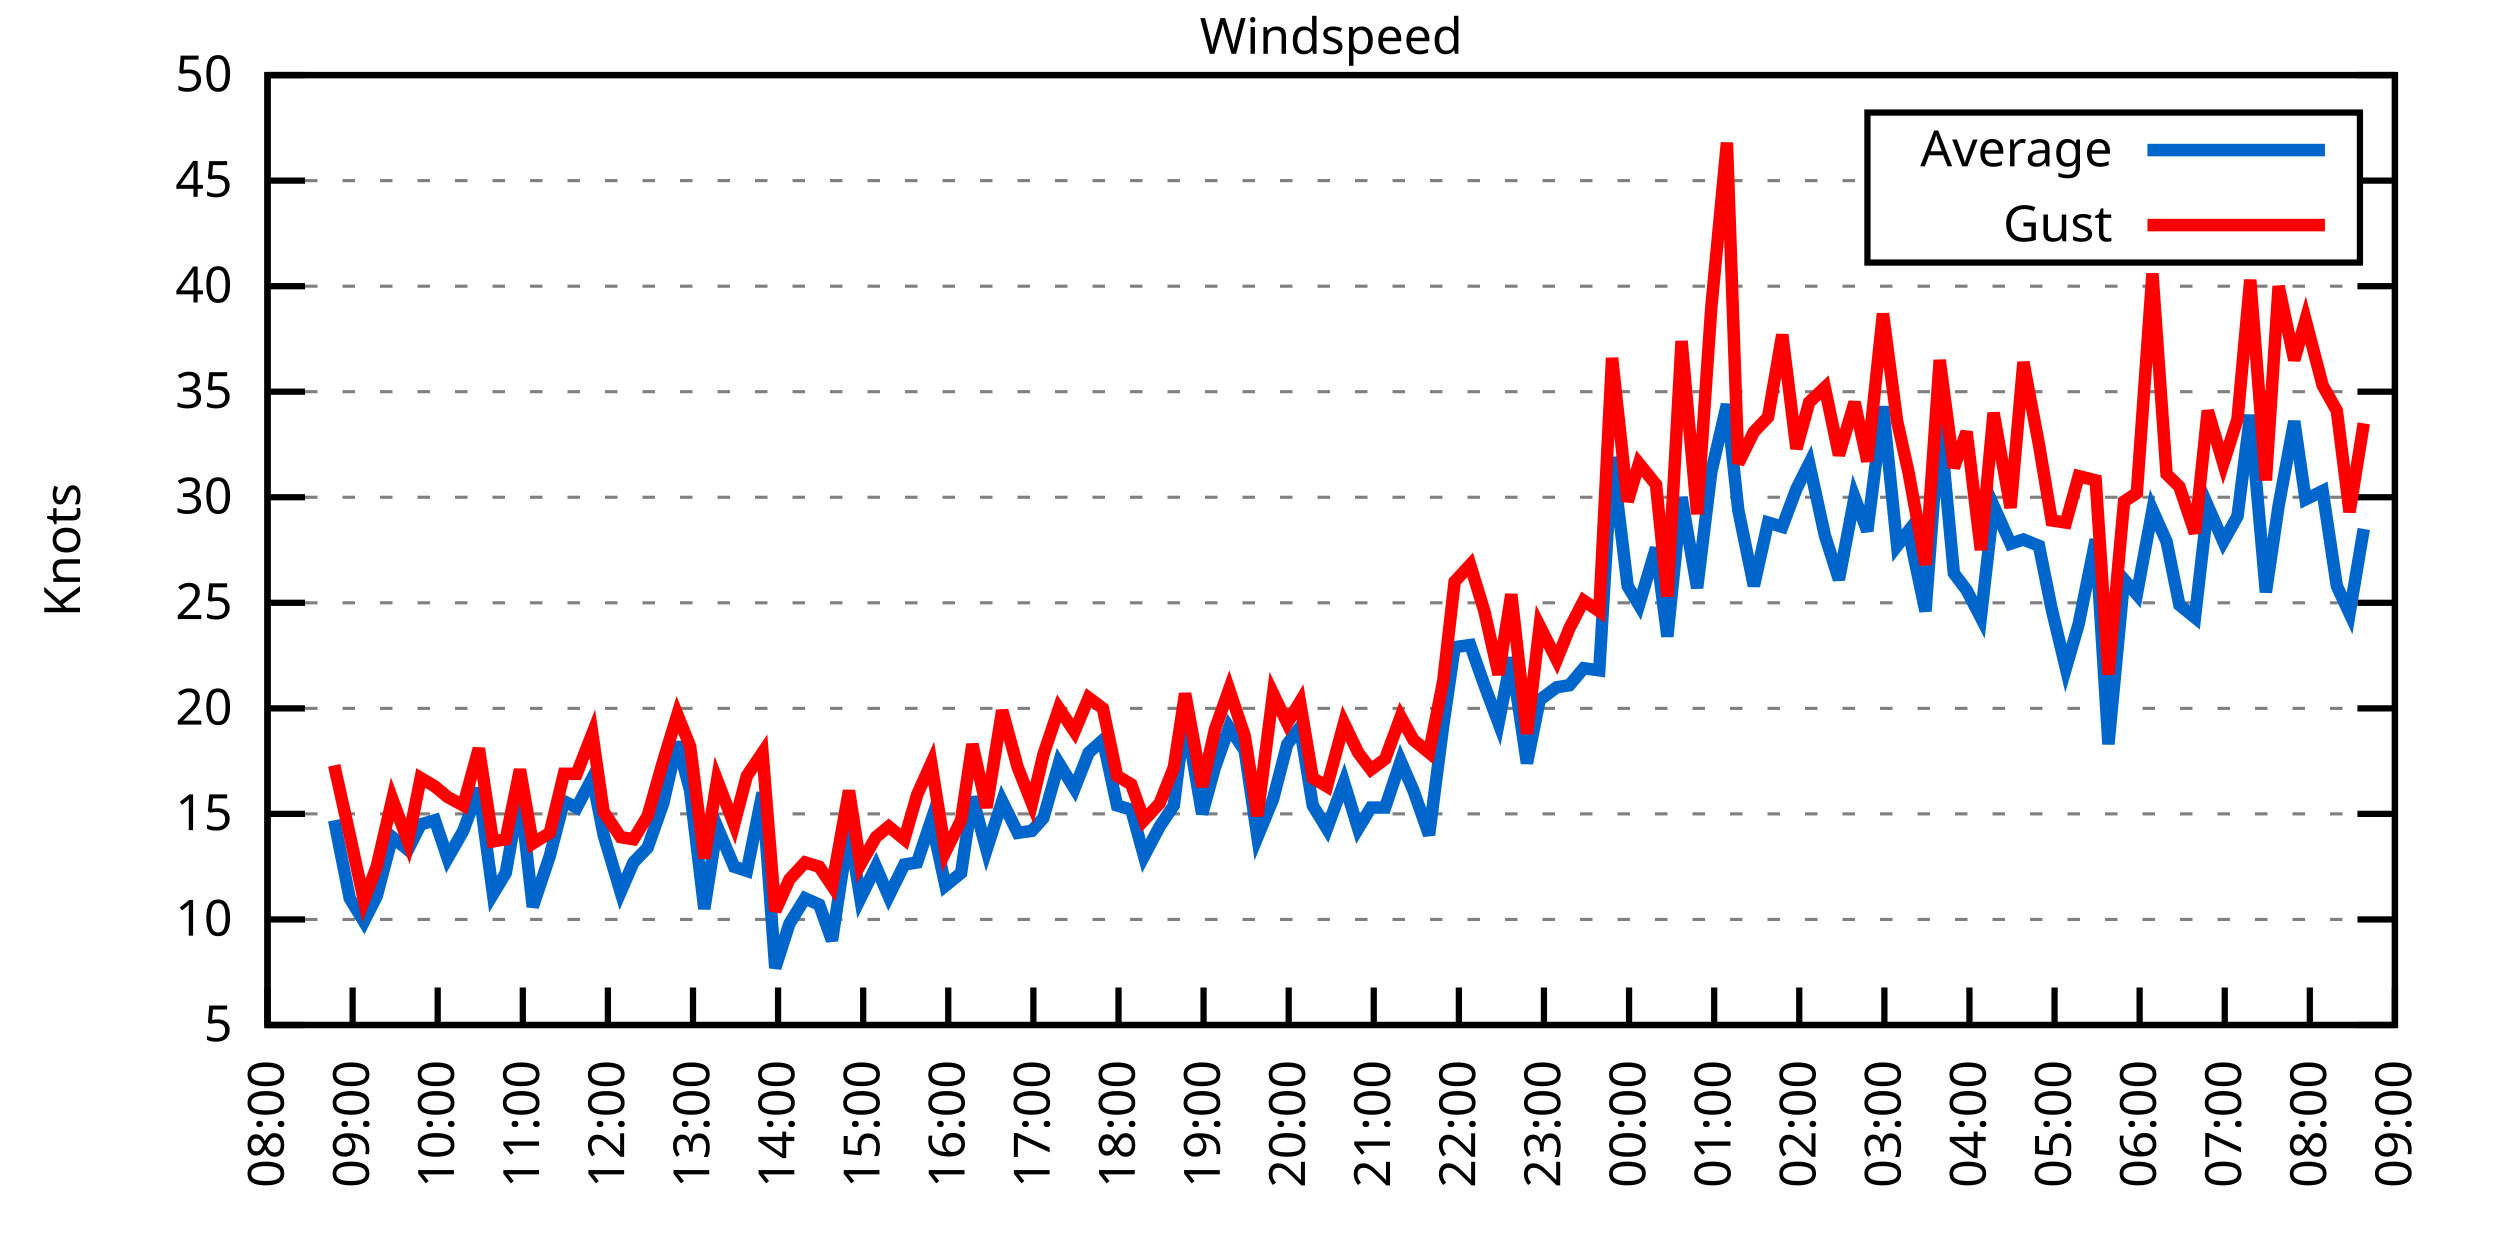
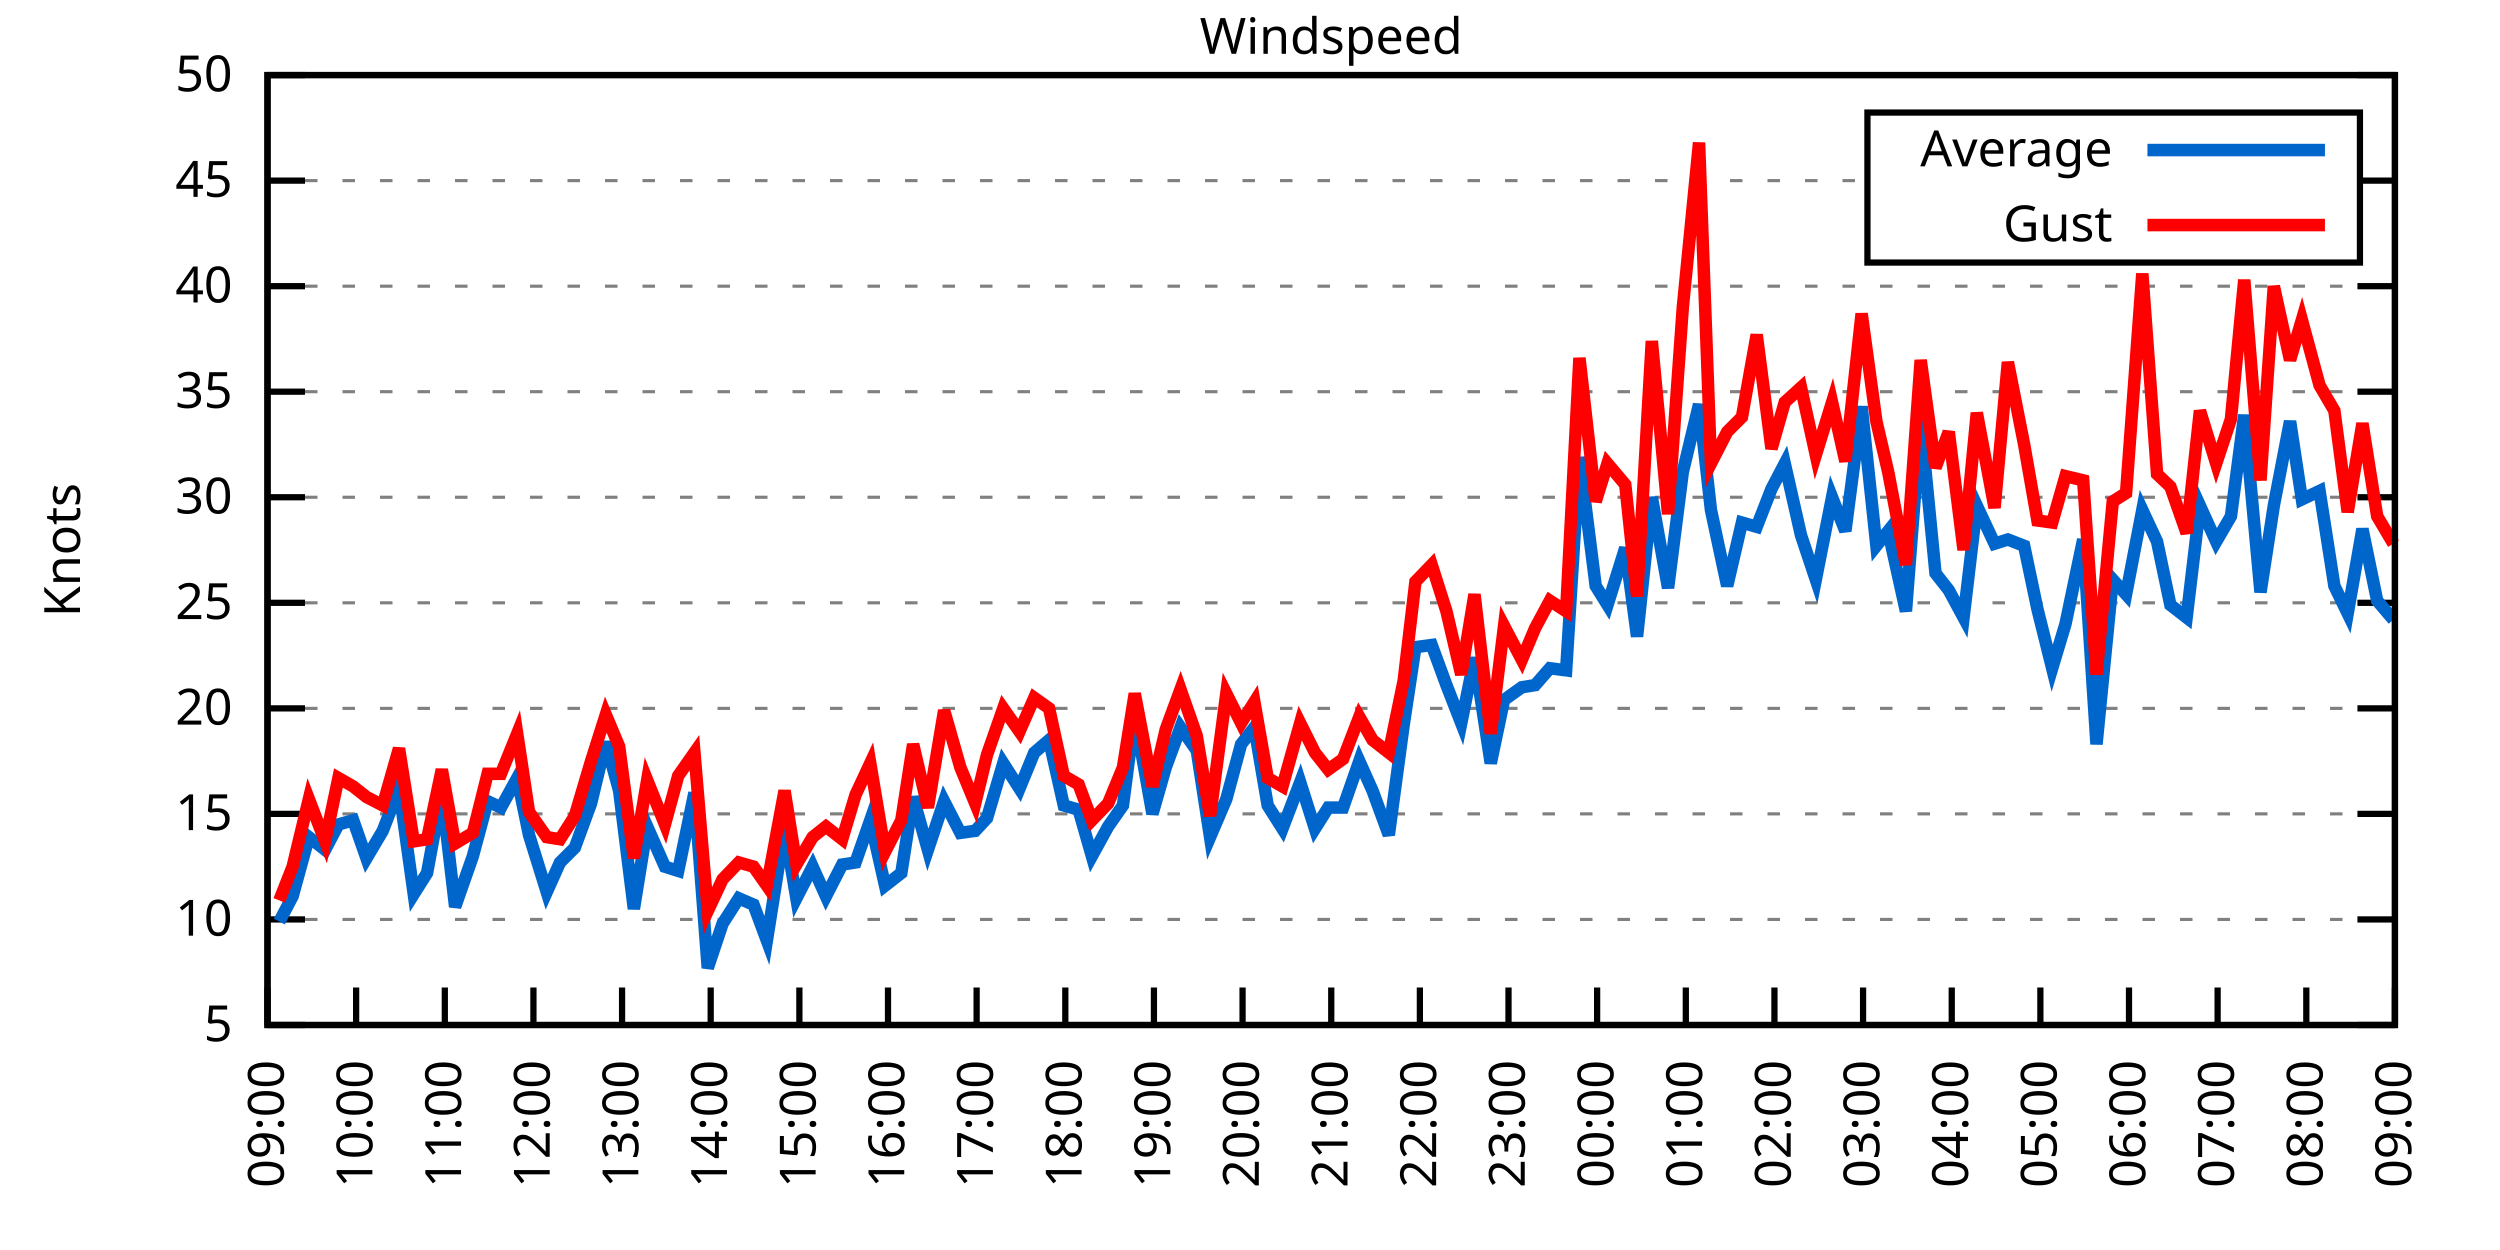
<svg xmlns="http://www.w3.org/2000/svg" xmlns:xlink="http://www.w3.org/1999/xlink" width="400" height="200" viewBox="0 0 400 200">
  <g id="gnuplot_canvas">
    <rect x="0" y="0" width="400" height="200" fill="none" />
    <defs>
      <circle id="gpDot" r="0.5" stroke-width="0.5" stroke="currentColor" />
      <path id="gpPt0" stroke-width="0.333" stroke="currentColor" d="M-1,0 h2 M0,-1 v2" />
      <path id="gpPt1" stroke-width="0.333" stroke="currentColor" d="M-1,-1 L1,1 M1,-1 L-1,1" />
      <path id="gpPt2" stroke-width="0.333" stroke="currentColor" d="M-1,0 L1,0 M0,-1 L0,1 M-1,-1 L1,1 M-1,1 L1,-1" />
      <rect id="gpPt3" stroke-width="0.333" stroke="currentColor" x="-1" y="-1" width="2" height="2" />
      <rect id="gpPt4" stroke-width="0.333" stroke="currentColor" fill="currentColor" x="-1" y="-1" width="2" height="2" />
      <circle id="gpPt5" stroke-width="0.333" stroke="currentColor" cx="0" cy="0" r="1" />
      <use xlink:href="#gpPt5" id="gpPt6" fill="currentColor" stroke="none" />
      <path id="gpPt7" stroke-width="0.333" stroke="currentColor" d="M0,-1.33 L-1.33,0.67 L1.33,0.67 z" />
      <use xlink:href="#gpPt7" id="gpPt8" fill="currentColor" stroke="none" />
      <use xlink:href="#gpPt7" id="gpPt9" stroke="currentColor" transform="rotate(180)" />
      <use xlink:href="#gpPt9" id="gpPt10" fill="currentColor" stroke="none" />
      <use xlink:href="#gpPt3" id="gpPt11" stroke="currentColor" transform="rotate(45)" />
      <use xlink:href="#gpPt11" id="gpPt12" fill="currentColor" stroke="none" />
      <path id="gpPt13" stroke-width="0.333" stroke="currentColor" d="M0,1.330 L1.265,0.411 L0.782,-1.067 L-0.782,-1.076 L-1.265,0.411 z" />
      <use xlink:href="#gpPt13" id="gpPt14" fill="currentColor" stroke="none" />
      <filter id="textbox" filterUnits="objectBoundingBox" x="0" y="0" height="1" width="1">
        <feFlood flood-color="white" flood-opacity="1" result="bgnd" />
        <feComposite in="SourceGraphic" in2="bgnd" operator="atop" />
      </filter>
      <filter id="greybox" filterUnits="objectBoundingBox" x="0" y="0" height="1" width="1">
        <feFlood flood-color="lightgrey" flood-opacity="1" result="grey" />
        <feComposite in="SourceGraphic" in2="grey" operator="atop" />
      </filter>
    </defs>
    <g fill="none" color="white" stroke="currentColor" stroke-width="1.00" stroke-linecap="butt" stroke-linejoin="miter">
</g>
    <g fill="none" color="black" stroke="currentColor" stroke-width="1.00" stroke-linecap="butt" stroke-linejoin="miter">
      <g stroke="none" shape-rendering="crispEdges">
        <polygon fill="rgb(255, 255, 255)" points="42.80,164.00 383.18,164.00 383.18,12.02 42.80,12.02 " />
      </g>
    </g>
    <g fill="none" color="black" stroke="currentColor" stroke-width="1.00" stroke-linecap="butt" stroke-linejoin="miter">
</g>
    <g fill="none" color="black" stroke="black" stroke-width="0.50" stroke-linecap="butt" stroke-linejoin="miter">
</g>
    <g fill="none" color="gray" stroke="currentColor" stroke-width="0.50" stroke-linecap="butt" stroke-linejoin="miter">
      <path stroke="gray" stroke-dasharray="2,4" class="gridline" d="M42.80,164.00 L383.19,164.00  " />
    </g>
    <g fill="none" color="gray" stroke="gray" stroke-width="1.00" stroke-linecap="butt" stroke-linejoin="miter">
</g>
    <g fill="none" color="black" stroke="currentColor" stroke-width="1.00" stroke-linecap="butt" stroke-linejoin="miter">
      <path stroke="black" d="M42.80,164.00 L48.80,164.00 M383.19,164.00 L377.19,164.00  " />
      <g transform="translate(37.20,166.60)" stroke="none" fill="black" font-family="Sans" font-size="8.00" text-anchor="end">
        <text>
          <tspan font-family="Sans"> 5</tspan>
        </text>
      </g>
    </g>
    <g fill="none" color="black" stroke="currentColor" stroke-width="1.00" stroke-linecap="butt" stroke-linejoin="miter">
</g>
    <g fill="none" color="black" stroke="black" stroke-width="0.50" stroke-linecap="butt" stroke-linejoin="miter">
</g>
    <g fill="none" color="gray" stroke="currentColor" stroke-width="0.50" stroke-linecap="butt" stroke-linejoin="miter">
      <path stroke="gray" stroke-dasharray="2,4" class="gridline" d="M42.80,147.11 L383.19,147.11  " />
    </g>
    <g fill="none" color="gray" stroke="gray" stroke-width="1.00" stroke-linecap="butt" stroke-linejoin="miter">
</g>
    <g fill="none" color="black" stroke="currentColor" stroke-width="1.00" stroke-linecap="butt" stroke-linejoin="miter">
      <path stroke="black" d="M42.80,147.11 L48.80,147.11 M383.19,147.11 L377.19,147.11  " />
      <g transform="translate(37.20,149.71)" stroke="none" fill="black" font-family="Sans" font-size="8.00" text-anchor="end">
        <text>
          <tspan font-family="Sans"> 10</tspan>
        </text>
      </g>
    </g>
    <g fill="none" color="black" stroke="currentColor" stroke-width="1.00" stroke-linecap="butt" stroke-linejoin="miter">
</g>
    <g fill="none" color="black" stroke="black" stroke-width="0.50" stroke-linecap="butt" stroke-linejoin="miter">
</g>
    <g fill="none" color="gray" stroke="currentColor" stroke-width="0.50" stroke-linecap="butt" stroke-linejoin="miter">
      <path stroke="gray" stroke-dasharray="2,4" class="gridline" d="M42.80,130.22 L383.19,130.22  " />
    </g>
    <g fill="none" color="gray" stroke="gray" stroke-width="1.00" stroke-linecap="butt" stroke-linejoin="miter">
</g>
    <g fill="none" color="black" stroke="currentColor" stroke-width="1.00" stroke-linecap="butt" stroke-linejoin="miter">
      <path stroke="black" d="M42.80,130.22 L48.80,130.22 M383.19,130.22 L377.19,130.22  " />
      <g transform="translate(37.20,132.82)" stroke="none" fill="black" font-family="Sans" font-size="8.00" text-anchor="end">
        <text>
          <tspan font-family="Sans"> 15</tspan>
        </text>
      </g>
    </g>
    <g fill="none" color="black" stroke="currentColor" stroke-width="1.00" stroke-linecap="butt" stroke-linejoin="miter">
</g>
    <g fill="none" color="black" stroke="black" stroke-width="0.50" stroke-linecap="butt" stroke-linejoin="miter">
</g>
    <g fill="none" color="gray" stroke="currentColor" stroke-width="0.50" stroke-linecap="butt" stroke-linejoin="miter">
      <path stroke="gray" stroke-dasharray="2,4" class="gridline" d="M42.80,113.34 L383.19,113.34  " />
    </g>
    <g fill="none" color="gray" stroke="gray" stroke-width="1.00" stroke-linecap="butt" stroke-linejoin="miter">
</g>
    <g fill="none" color="black" stroke="currentColor" stroke-width="1.00" stroke-linecap="butt" stroke-linejoin="miter">
      <path stroke="black" d="M42.80,113.34 L48.80,113.34 M383.19,113.34 L377.19,113.34  " />
      <g transform="translate(37.20,115.94)" stroke="none" fill="black" font-family="Sans" font-size="8.00" text-anchor="end">
        <text>
          <tspan font-family="Sans"> 20</tspan>
        </text>
      </g>
    </g>
    <g fill="none" color="black" stroke="currentColor" stroke-width="1.00" stroke-linecap="butt" stroke-linejoin="miter">
</g>
    <g fill="none" color="black" stroke="black" stroke-width="0.50" stroke-linecap="butt" stroke-linejoin="miter">
</g>
    <g fill="none" color="gray" stroke="currentColor" stroke-width="0.50" stroke-linecap="butt" stroke-linejoin="miter">
      <path stroke="gray" stroke-dasharray="2,4" class="gridline" d="M42.80,96.45 L383.19,96.45  " />
    </g>
    <g fill="none" color="gray" stroke="gray" stroke-width="1.00" stroke-linecap="butt" stroke-linejoin="miter">
</g>
    <g fill="none" color="black" stroke="currentColor" stroke-width="1.00" stroke-linecap="butt" stroke-linejoin="miter">
      <path stroke="black" d="M42.80,96.45 L48.80,96.45 M383.19,96.45 L377.19,96.45  " />
      <g transform="translate(37.20,99.05)" stroke="none" fill="black" font-family="Sans" font-size="8.00" text-anchor="end">
        <text>
          <tspan font-family="Sans"> 25</tspan>
        </text>
      </g>
    </g>
    <g fill="none" color="black" stroke="currentColor" stroke-width="1.00" stroke-linecap="butt" stroke-linejoin="miter">
</g>
    <g fill="none" color="black" stroke="black" stroke-width="0.50" stroke-linecap="butt" stroke-linejoin="miter">
</g>
    <g fill="none" color="gray" stroke="currentColor" stroke-width="0.50" stroke-linecap="butt" stroke-linejoin="miter">
      <path stroke="gray" stroke-dasharray="2,4" class="gridline" d="M42.80,79.56 L383.19,79.56  " />
    </g>
    <g fill="none" color="gray" stroke="gray" stroke-width="1.00" stroke-linecap="butt" stroke-linejoin="miter">
</g>
    <g fill="none" color="black" stroke="currentColor" stroke-width="1.00" stroke-linecap="butt" stroke-linejoin="miter">
      <path stroke="black" d="M42.80,79.56 L48.80,79.56 M383.19,79.56 L377.19,79.56  " />
      <g transform="translate(37.20,82.16)" stroke="none" fill="black" font-family="Sans" font-size="8.00" text-anchor="end">
        <text>
          <tspan font-family="Sans"> 30</tspan>
        </text>
      </g>
    </g>
    <g fill="none" color="black" stroke="currentColor" stroke-width="1.00" stroke-linecap="butt" stroke-linejoin="miter">
</g>
    <g fill="none" color="black" stroke="black" stroke-width="0.50" stroke-linecap="butt" stroke-linejoin="miter">
</g>
    <g fill="none" color="gray" stroke="currentColor" stroke-width="0.50" stroke-linecap="butt" stroke-linejoin="miter">
      <path stroke="gray" stroke-dasharray="2,4" class="gridline" d="M42.80,62.67 L383.19,62.67  " />
    </g>
    <g fill="none" color="gray" stroke="gray" stroke-width="1.00" stroke-linecap="butt" stroke-linejoin="miter">
</g>
    <g fill="none" color="black" stroke="currentColor" stroke-width="1.00" stroke-linecap="butt" stroke-linejoin="miter">
      <path stroke="black" d="M42.80,62.67 L48.80,62.67 M383.19,62.67 L377.19,62.67  " />
      <g transform="translate(37.20,65.27)" stroke="none" fill="black" font-family="Sans" font-size="8.00" text-anchor="end">
        <text>
          <tspan font-family="Sans"> 35</tspan>
        </text>
      </g>
    </g>
    <g fill="none" color="black" stroke="currentColor" stroke-width="1.00" stroke-linecap="butt" stroke-linejoin="miter">
</g>
    <g fill="none" color="black" stroke="black" stroke-width="0.50" stroke-linecap="butt" stroke-linejoin="miter">
</g>
    <g fill="none" color="gray" stroke="currentColor" stroke-width="0.50" stroke-linecap="butt" stroke-linejoin="miter">
      <path stroke="gray" stroke-dasharray="2,4" class="gridline" d="M42.80,45.79 L383.19,45.79  " />
    </g>
    <g fill="none" color="gray" stroke="gray" stroke-width="1.00" stroke-linecap="butt" stroke-linejoin="miter">
</g>
    <g fill="none" color="black" stroke="currentColor" stroke-width="1.00" stroke-linecap="butt" stroke-linejoin="miter">
      <path stroke="black" d="M42.80,45.79 L48.80,45.79 M383.19,45.79 L377.19,45.79  " />
      <g transform="translate(37.20,48.39)" stroke="none" fill="black" font-family="Sans" font-size="8.00" text-anchor="end">
        <text>
          <tspan font-family="Sans"> 40</tspan>
        </text>
      </g>
    </g>
    <g fill="none" color="black" stroke="currentColor" stroke-width="1.00" stroke-linecap="butt" stroke-linejoin="miter">
</g>
    <g fill="none" color="black" stroke="black" stroke-width="0.50" stroke-linecap="butt" stroke-linejoin="miter">
</g>
    <g fill="none" color="gray" stroke="currentColor" stroke-width="0.50" stroke-linecap="butt" stroke-linejoin="miter">
      <path stroke="gray" stroke-dasharray="2,4" class="gridline" d="M42.80,28.90 L298.79,28.90 M377.59,28.90 L383.19,28.90  " />
    </g>
    <g fill="none" color="gray" stroke="gray" stroke-width="1.00" stroke-linecap="butt" stroke-linejoin="miter">
</g>
    <g fill="none" color="black" stroke="currentColor" stroke-width="1.00" stroke-linecap="butt" stroke-linejoin="miter">
      <path stroke="black" d="M42.80,28.90 L48.80,28.90 M383.19,28.90 L377.19,28.90  " />
      <g transform="translate(37.20,31.50)" stroke="none" fill="black" font-family="Sans" font-size="8.00" text-anchor="end">
        <text>
          <tspan font-family="Sans"> 45</tspan>
        </text>
      </g>
    </g>
    <g fill="none" color="black" stroke="currentColor" stroke-width="1.00" stroke-linecap="butt" stroke-linejoin="miter">
</g>
    <g fill="none" color="black" stroke="black" stroke-width="0.50" stroke-linecap="butt" stroke-linejoin="miter">
</g>
    <g fill="none" color="gray" stroke="currentColor" stroke-width="0.50" stroke-linecap="butt" stroke-linejoin="miter">
      <path stroke="gray" stroke-dasharray="2,4" class="gridline" d="M42.80,12.01 L383.19,12.01  " />
    </g>
    <g fill="none" color="gray" stroke="gray" stroke-width="1.00" stroke-linecap="butt" stroke-linejoin="miter">
</g>
    <g fill="none" color="black" stroke="currentColor" stroke-width="1.00" stroke-linecap="butt" stroke-linejoin="miter">
      <path stroke="black" d="M42.80,12.01 L48.80,12.01 M383.19,12.01 L377.19,12.01  " />
      <g transform="translate(37.20,14.61)" stroke="none" fill="black" font-family="Sans" font-size="8.00" text-anchor="end">
        <text>
          <tspan font-family="Sans"> 50</tspan>
        </text>
      </g>
    </g>
    <g fill="none" color="black" stroke="currentColor" stroke-width="1.00" stroke-linecap="butt" stroke-linejoin="miter">
      <path stroke="black" d="M42.80,164.00 L42.80,158.00  " />
      <g transform="translate(45.40,169.60) rotate(270.00)" stroke="none" fill="black" font-family="Sans" font-size="8.00" text-anchor="end">
        <text>
-           <tspan font-family="Sans">08:00</tspan>
-         </text>
-       </g>
-     </g>
-     <g fill="none" color="black" stroke="currentColor" stroke-width="1.00" stroke-linecap="butt" stroke-linejoin="miter">
-       <path stroke="black" d="M56.42,164.00 L56.42,158.00  " />
-       <g transform="translate(59.02,169.60) rotate(270.00)" stroke="none" fill="black" font-family="Sans" font-size="8.00" text-anchor="end">
-         <text>
          <tspan font-family="Sans">09:00</tspan>
        </text>
      </g>
    </g>
    <g fill="none" color="black" stroke="currentColor" stroke-width="1.00" stroke-linecap="butt" stroke-linejoin="miter">
-       <path stroke="black" d="M70.03,164.00 L70.03,158.00  " />
-       <g transform="translate(72.63,169.60) rotate(270.00)" stroke="none" fill="black" font-family="Sans" font-size="8.00" text-anchor="end">
+       <path stroke="black" d="M56.98,164.00 L56.98,158.00  " />
+       <g transform="translate(59.58,169.60) rotate(270.00)" stroke="none" fill="black" font-family="Sans" font-size="8.00" text-anchor="end">
        <text>
          <tspan font-family="Sans">10:00</tspan>
        </text>
      </g>
    </g>
    <g fill="none" color="black" stroke="currentColor" stroke-width="1.00" stroke-linecap="butt" stroke-linejoin="miter">
-       <path stroke="black" d="M83.65,164.00 L83.65,158.00  " />
-       <g transform="translate(86.25,169.60) rotate(270.00)" stroke="none" fill="black" font-family="Sans" font-size="8.00" text-anchor="end">
+       <path stroke="black" d="M71.17,164.00 L71.17,158.00  " />
+       <g transform="translate(73.77,169.60) rotate(270.00)" stroke="none" fill="black" font-family="Sans" font-size="8.00" text-anchor="end">
        <text>
          <tspan font-family="Sans">11:00</tspan>
        </text>
      </g>
    </g>
    <g fill="none" color="black" stroke="currentColor" stroke-width="1.00" stroke-linecap="butt" stroke-linejoin="miter">
-       <path stroke="black" d="M97.26,164.00 L97.26,158.00  " />
-       <g transform="translate(99.86,169.60) rotate(270.00)" stroke="none" fill="black" font-family="Sans" font-size="8.00" text-anchor="end">
+       <path stroke="black" d="M85.35,164.00 L85.35,158.00  " />
+       <g transform="translate(87.95,169.60) rotate(270.00)" stroke="none" fill="black" font-family="Sans" font-size="8.00" text-anchor="end">
        <text>
          <tspan font-family="Sans">12:00</tspan>
        </text>
      </g>
    </g>
    <g fill="none" color="black" stroke="currentColor" stroke-width="1.00" stroke-linecap="butt" stroke-linejoin="miter">
-       <path stroke="black" d="M110.88,164.00 L110.88,158.00  " />
-       <g transform="translate(113.48,169.60) rotate(270.00)" stroke="none" fill="black" font-family="Sans" font-size="8.00" text-anchor="end">
+       <path stroke="black" d="M99.53,164.00 L99.53,158.00  " />
+       <g transform="translate(102.13,169.60) rotate(270.00)" stroke="none" fill="black" font-family="Sans" font-size="8.00" text-anchor="end">
        <text>
          <tspan font-family="Sans">13:00</tspan>
        </text>
      </g>
    </g>
    <g fill="none" color="black" stroke="currentColor" stroke-width="1.00" stroke-linecap="butt" stroke-linejoin="miter">
-       <path stroke="black" d="M124.49,164.00 L124.49,158.00  " />
-       <g transform="translate(127.09,169.60) rotate(270.00)" stroke="none" fill="black" font-family="Sans" font-size="8.00" text-anchor="end">
+       <path stroke="black" d="M113.71,164.00 L113.71,158.00  " />
+       <g transform="translate(116.31,169.60) rotate(270.00)" stroke="none" fill="black" font-family="Sans" font-size="8.00" text-anchor="end">
        <text>
          <tspan font-family="Sans">14:00</tspan>
        </text>
      </g>
    </g>
    <g fill="none" color="black" stroke="currentColor" stroke-width="1.00" stroke-linecap="butt" stroke-linejoin="miter">
-       <path stroke="black" d="M138.11,164.00 L138.11,158.00  " />
-       <g transform="translate(140.71,169.60) rotate(270.00)" stroke="none" fill="black" font-family="Sans" font-size="8.00" text-anchor="end">
+       <path stroke="black" d="M127.90,164.00 L127.90,158.00  " />
+       <g transform="translate(130.50,169.60) rotate(270.00)" stroke="none" fill="black" font-family="Sans" font-size="8.00" text-anchor="end">
        <text>
          <tspan font-family="Sans">15:00</tspan>
        </text>
      </g>
    </g>
    <g fill="none" color="black" stroke="currentColor" stroke-width="1.00" stroke-linecap="butt" stroke-linejoin="miter">
-       <path stroke="black" d="M151.72,164.00 L151.72,158.00  " />
-       <g transform="translate(154.32,169.60) rotate(270.00)" stroke="none" fill="black" font-family="Sans" font-size="8.00" text-anchor="end">
+       <path stroke="black" d="M142.08,164.00 L142.08,158.00  " />
+       <g transform="translate(144.68,169.60) rotate(270.00)" stroke="none" fill="black" font-family="Sans" font-size="8.00" text-anchor="end">
        <text>
          <tspan font-family="Sans">16:00</tspan>
        </text>
      </g>
    </g>
    <g fill="none" color="black" stroke="currentColor" stroke-width="1.00" stroke-linecap="butt" stroke-linejoin="miter">
-       <path stroke="black" d="M165.34,164.00 L165.34,158.00  " />
-       <g transform="translate(167.94,169.60) rotate(270.00)" stroke="none" fill="black" font-family="Sans" font-size="8.00" text-anchor="end">
+       <path stroke="black" d="M156.26,164.00 L156.26,158.00  " />
+       <g transform="translate(158.86,169.60) rotate(270.00)" stroke="none" fill="black" font-family="Sans" font-size="8.00" text-anchor="end">
        <text>
          <tspan font-family="Sans">17:00</tspan>
        </text>
      </g>
    </g>
    <g fill="none" color="black" stroke="currentColor" stroke-width="1.00" stroke-linecap="butt" stroke-linejoin="miter">
-       <path stroke="black" d="M178.96,164.00 L178.96,158.00  " />
-       <g transform="translate(181.56,169.60) rotate(270.00)" stroke="none" fill="black" font-family="Sans" font-size="8.00" text-anchor="end">
+       <path stroke="black" d="M170.45,164.00 L170.45,158.00  " />
+       <g transform="translate(173.05,169.60) rotate(270.00)" stroke="none" fill="black" font-family="Sans" font-size="8.00" text-anchor="end">
        <text>
          <tspan font-family="Sans">18:00</tspan>
        </text>
      </g>
    </g>
    <g fill="none" color="black" stroke="currentColor" stroke-width="1.00" stroke-linecap="butt" stroke-linejoin="miter">
-       <path stroke="black" d="M192.57,164.00 L192.57,158.00  " />
-       <g transform="translate(195.17,169.60) rotate(270.00)" stroke="none" fill="black" font-family="Sans" font-size="8.00" text-anchor="end">
+       <path stroke="black" d="M184.63,164.00 L184.63,158.00  " />
+       <g transform="translate(187.23,169.60) rotate(270.00)" stroke="none" fill="black" font-family="Sans" font-size="8.00" text-anchor="end">
        <text>
          <tspan font-family="Sans">19:00</tspan>
        </text>
      </g>
    </g>
    <g fill="none" color="black" stroke="currentColor" stroke-width="1.00" stroke-linecap="butt" stroke-linejoin="miter">
-       <path stroke="black" d="M206.19,164.00 L206.19,158.00  " />
-       <g transform="translate(208.79,169.60) rotate(270.00)" stroke="none" fill="black" font-family="Sans" font-size="8.00" text-anchor="end">
+       <path stroke="black" d="M198.81,164.00 L198.81,158.00  " />
+       <g transform="translate(201.41,169.60) rotate(270.00)" stroke="none" fill="black" font-family="Sans" font-size="8.00" text-anchor="end">
        <text>
          <tspan font-family="Sans">20:00</tspan>
        </text>
      </g>
    </g>
    <g fill="none" color="black" stroke="currentColor" stroke-width="1.00" stroke-linecap="butt" stroke-linejoin="miter">
-       <path stroke="black" d="M219.80,164.00 L219.80,158.00  " />
-       <g transform="translate(222.40,169.60) rotate(270.00)" stroke="none" fill="black" font-family="Sans" font-size="8.00" text-anchor="end">
+       <path stroke="black" d="M213.00,164.00 L213.00,158.00  " />
+       <g transform="translate(215.60,169.60) rotate(270.00)" stroke="none" fill="black" font-family="Sans" font-size="8.00" text-anchor="end">
        <text>
          <tspan font-family="Sans">21:00</tspan>
        </text>
      </g>
    </g>
    <g fill="none" color="black" stroke="currentColor" stroke-width="1.00" stroke-linecap="butt" stroke-linejoin="miter">
-       <path stroke="black" d="M233.42,164.00 L233.42,158.00  " />
-       <g transform="translate(236.02,169.60) rotate(270.00)" stroke="none" fill="black" font-family="Sans" font-size="8.00" text-anchor="end">
+       <path stroke="black" d="M227.18,164.00 L227.18,158.00  " />
+       <g transform="translate(229.78,169.60) rotate(270.00)" stroke="none" fill="black" font-family="Sans" font-size="8.00" text-anchor="end">
        <text>
          <tspan font-family="Sans">22:00</tspan>
        </text>
      </g>
    </g>
    <g fill="none" color="black" stroke="currentColor" stroke-width="1.00" stroke-linecap="butt" stroke-linejoin="miter">
-       <path stroke="black" d="M247.03,164.00 L247.03,158.00  " />
-       <g transform="translate(249.63,169.60) rotate(270.00)" stroke="none" fill="black" font-family="Sans" font-size="8.00" text-anchor="end">
+       <path stroke="black" d="M241.36,164.00 L241.36,158.00  " />
+       <g transform="translate(243.96,169.60) rotate(270.00)" stroke="none" fill="black" font-family="Sans" font-size="8.00" text-anchor="end">
        <text>
          <tspan font-family="Sans">23:00</tspan>
        </text>
      </g>
    </g>
    <g fill="none" color="black" stroke="currentColor" stroke-width="1.00" stroke-linecap="butt" stroke-linejoin="miter">
-       <path stroke="black" d="M260.65,164.00 L260.65,158.00  " />
-       <g transform="translate(263.25,169.60) rotate(270.00)" stroke="none" fill="black" font-family="Sans" font-size="8.00" text-anchor="end">
+       <path stroke="black" d="M255.54,164.00 L255.54,158.00  " />
+       <g transform="translate(258.14,169.60) rotate(270.00)" stroke="none" fill="black" font-family="Sans" font-size="8.00" text-anchor="end">
        <text>
          <tspan font-family="Sans">00:00</tspan>
        </text>
      </g>
    </g>
    <g fill="none" color="black" stroke="currentColor" stroke-width="1.00" stroke-linecap="butt" stroke-linejoin="miter">
-       <path stroke="black" d="M274.27,164.00 L274.27,158.00  " />
-       <g transform="translate(276.87,169.60) rotate(270.00)" stroke="none" fill="black" font-family="Sans" font-size="8.00" text-anchor="end">
+       <path stroke="black" d="M269.73,164.00 L269.73,158.00  " />
+       <g transform="translate(272.33,169.60) rotate(270.00)" stroke="none" fill="black" font-family="Sans" font-size="8.00" text-anchor="end">
        <text>
          <tspan font-family="Sans">01:00</tspan>
        </text>
      </g>
    </g>
    <g fill="none" color="black" stroke="currentColor" stroke-width="1.00" stroke-linecap="butt" stroke-linejoin="miter">
-       <path stroke="black" d="M287.88,164.00 L287.88,158.00  " />
-       <g transform="translate(290.48,169.60) rotate(270.00)" stroke="none" fill="black" font-family="Sans" font-size="8.00" text-anchor="end">
+       <path stroke="black" d="M283.91,164.00 L283.91,158.00  " />
+       <g transform="translate(286.51,169.60) rotate(270.00)" stroke="none" fill="black" font-family="Sans" font-size="8.00" text-anchor="end">
        <text>
          <tspan font-family="Sans">02:00</tspan>
        </text>
      </g>
    </g>
    <g fill="none" color="black" stroke="currentColor" stroke-width="1.00" stroke-linecap="butt" stroke-linejoin="miter">
-       <path stroke="black" d="M301.50,164.00 L301.50,158.00  " />
-       <g transform="translate(304.10,169.60) rotate(270.00)" stroke="none" fill="black" font-family="Sans" font-size="8.00" text-anchor="end">
+       <path stroke="black" d="M298.09,164.00 L298.09,158.00  " />
+       <g transform="translate(300.69,169.60) rotate(270.00)" stroke="none" fill="black" font-family="Sans" font-size="8.00" text-anchor="end">
        <text>
          <tspan font-family="Sans">03:00</tspan>
        </text>
      </g>
    </g>
    <g fill="none" color="black" stroke="currentColor" stroke-width="1.00" stroke-linecap="butt" stroke-linejoin="miter">
-       <path stroke="black" d="M315.11,164.00 L315.11,158.00  " />
-       <g transform="translate(317.71,169.60) rotate(270.00)" stroke="none" fill="black" font-family="Sans" font-size="8.00" text-anchor="end">
+       <path stroke="black" d="M312.28,164.00 L312.28,158.00  " />
+       <g transform="translate(314.88,169.60) rotate(270.00)" stroke="none" fill="black" font-family="Sans" font-size="8.00" text-anchor="end">
        <text>
          <tspan font-family="Sans">04:00</tspan>
        </text>
      </g>
    </g>
    <g fill="none" color="black" stroke="currentColor" stroke-width="1.00" stroke-linecap="butt" stroke-linejoin="miter">
-       <path stroke="black" d="M328.73,164.00 L328.73,158.00  " />
-       <g transform="translate(331.33,169.60) rotate(270.00)" stroke="none" fill="black" font-family="Sans" font-size="8.00" text-anchor="end">
+       <path stroke="black" d="M326.46,164.00 L326.46,158.00  " />
+       <g transform="translate(329.06,169.60) rotate(270.00)" stroke="none" fill="black" font-family="Sans" font-size="8.00" text-anchor="end">
        <text>
          <tspan font-family="Sans">05:00</tspan>
        </text>
      </g>
    </g>
    <g fill="none" color="black" stroke="currentColor" stroke-width="1.00" stroke-linecap="butt" stroke-linejoin="miter">
-       <path stroke="black" d="M342.34,164.00 L342.34,158.00  " />
-       <g transform="translate(344.94,169.60) rotate(270.00)" stroke="none" fill="black" font-family="Sans" font-size="8.00" text-anchor="end">
+       <path stroke="black" d="M340.64,164.00 L340.64,158.00  " />
+       <g transform="translate(343.24,169.60) rotate(270.00)" stroke="none" fill="black" font-family="Sans" font-size="8.00" text-anchor="end">
        <text>
          <tspan font-family="Sans">06:00</tspan>
        </text>
      </g>
    </g>
    <g fill="none" color="black" stroke="currentColor" stroke-width="1.00" stroke-linecap="butt" stroke-linejoin="miter">
-       <path stroke="black" d="M355.96,164.00 L355.96,158.00  " />
-       <g transform="translate(358.56,169.60) rotate(270.00)" stroke="none" fill="black" font-family="Sans" font-size="8.00" text-anchor="end">
+       <path stroke="black" d="M354.82,164.00 L354.82,158.00  " />
+       <g transform="translate(357.42,169.60) rotate(270.00)" stroke="none" fill="black" font-family="Sans" font-size="8.00" text-anchor="end">
        <text>
          <tspan font-family="Sans">07:00</tspan>
        </text>
      </g>
    </g>
    <g fill="none" color="black" stroke="currentColor" stroke-width="1.00" stroke-linecap="butt" stroke-linejoin="miter">
-       <path stroke="black" d="M369.57,164.00 L369.57,158.00  " />
-       <g transform="translate(372.17,169.60) rotate(270.00)" stroke="none" fill="black" font-family="Sans" font-size="8.00" text-anchor="end">
+       <path stroke="black" d="M369.01,164.00 L369.01,158.00  " />
+       <g transform="translate(371.61,169.60) rotate(270.00)" stroke="none" fill="black" font-family="Sans" font-size="8.00" text-anchor="end">
        <text>
          <tspan font-family="Sans">08:00</tspan>
        </text>
      </g>
    </g>
    <g fill="none" color="black" stroke="currentColor" stroke-width="1.00" stroke-linecap="butt" stroke-linejoin="miter">
      <path stroke="black" d="M383.19,164.00 L383.19,158.00  " />
      <g transform="translate(385.79,169.60) rotate(270.00)" stroke="none" fill="black" font-family="Sans" font-size="8.00" text-anchor="end">
        <text>
          <tspan font-family="Sans">09:00</tspan>
        </text>
      </g>
    </g>
    <g fill="none" color="black" stroke="currentColor" stroke-width="1.00" stroke-linecap="butt" stroke-linejoin="miter">
</g>
    <g fill="none" color="black" stroke="currentColor" stroke-width="1.00" stroke-linecap="butt" stroke-linejoin="miter">
      <path stroke="black" d="M42.80,12.01 L42.80,164.00 L383.19,164.00 L383.19,12.01 L42.80,12.01 Z  " />
    </g>
    <g fill="none" color="black" stroke="currentColor" stroke-width="1.00" stroke-linecap="butt" stroke-linejoin="miter">
</g>
    <g fill="none" color="black" stroke="currentColor" stroke-width="1.00" stroke-linecap="butt" stroke-linejoin="miter">
      <path stroke="black" d="M298.79,42.01 L298.79,18.01 L377.59,18.01 L377.59,42.01 L298.79,42.01 Z  " />
    </g>
    <g id="Windspeed_plot_1">
      <g fill="none" color="white" stroke="black" stroke-width="2.00" stroke-linecap="butt" stroke-linejoin="miter">
</g>
      <g fill="none" color="black" stroke="currentColor" stroke-width="2.00" stroke-linecap="butt" stroke-linejoin="miter">
        <g transform="translate(337.99,26.61)" stroke="none" fill="black" font-family="Sans" font-size="8.00" text-anchor="end">
          <text>
            <tspan font-family="Sans">Average</tspan>
          </text>
        </g>
      </g>
      <g fill="none" color="black" stroke="currentColor" stroke-width="2.00" stroke-linecap="butt" stroke-linejoin="miter">
-         <path stroke="rgb(  0, 102, 204)" d="M343.59,24.01 L371.99,24.01 M53.47,131.24 L55.96,143.73 L58.23,147.45 L60.27,143.40 L62.77,133.94 L65.27,135.97   L67.31,131.91 L69.58,131.24 L71.62,137.32 L74.12,132.93 L76.61,126.17 L78.88,143.06 L80.92,139.68 L83.19,126.85   L85.24,145.09 L87.96,136.98 L90.23,128.20 L92.27,129.21 L94.77,124.48 L96.58,133.60 L99.30,142.72 L101.35,137.99   L103.62,135.63 L106.11,128.54 L108.38,118.74 L110.42,126.51 L112.69,145.42 L114.74,132.25 L117.46,138.67 L119.50,139.34   L122.00,126.85 L124.04,154.88 L126.31,147.79 L128.81,143.73 L131.07,144.75 L133.12,150.49 L135.84,132.59 L137.66,143.73   L140.15,138.67 L142.19,143.40 L144.69,138.33 L146.73,137.99 L149.00,131.24 L151.27,141.71 L153.77,139.68 L155.58,127.52   L157.85,135.97 L160.35,128.20 L162.84,133.26 L165.11,132.93 L166.93,130.90 L169.43,122.12 L171.92,126.17 L174.19,120.43   L176.46,118.40 L178.73,128.87 L181.00,129.55 L183.04,136.98 L185.54,132.25 L187.81,128.87 L189.62,114.35 L192.34,130.22   L194.39,122.79 L196.66,116.38 L199.15,120.09 L201.19,133.94 L203.69,127.86 L205.96,119.08 L208.00,116.38 L210.04,128.87   L212.31,132.59 L215.04,125.16 L217.31,132.59 L219.35,129.21 L221.62,129.21 L224.11,121.78 L226.16,126.51 L228.65,133.60   L230.92,116.04 L232.74,103.54 L235.23,103.20 L237.50,109.62 L239.77,115.70 L241.81,105.23 L244.31,122.12 L246.35,111.99   L249.08,109.96 L251.12,109.62 L253.39,106.92 L255.88,107.26 L257.93,73.14 L260.42,93.75 L262.24,96.79 L264.96,87.67   L266.78,101.85 L269.05,79.56 L271.54,94.08 L273.81,75.51 L276.31,64.70 L278.12,81.59 L280.62,93.75 L282.89,83.61   L285.16,84.29 L287.43,78.21 L289.47,74.16 L291.97,85.64 L294.23,92.73 L296.73,79.56 L298.77,84.97 L301.27,65.04   L303.54,87.33 L305.35,84.97 L308.08,97.80 L310.35,67.40 L312.62,91.72 L314.66,94.42 L316.93,98.81 L318.97,80.91   L321.69,86.99 L323.74,86.32 L326.23,87.33 L328.27,97.46 L330.54,106.92 L332.59,99.83 L335.31,86.32 L337.35,119.08   L339.85,92.73 L341.89,95.10 L344.39,81.59 L346.65,86.65 L348.70,96.79 L351.19,98.81 L353.24,80.91 L355.73,86.65   L358.00,82.60 L360.04,66.39 L362.54,94.76 L364.58,80.91 L367.08,67.40 L368.89,79.90 L371.62,78.55 L373.89,93.75   L375.93,98.14 L378.20,84.63  " />
+         <path stroke="rgb(  0, 102, 204)" d="M343.59,24.01 L371.99,24.01 M44.69,147.45 L46.82,143.40 L49.42,133.94 L52.02,135.97 L54.15,131.91 L56.51,131.24   L58.64,137.32 L61.24,132.93 L63.84,126.17 L66.20,143.06 L68.33,139.68 L70.69,126.85 L72.82,145.09 L75.66,136.98   L78.02,128.20 L80.15,129.21 L82.75,124.48 L84.64,133.60 L87.48,142.72 L89.60,137.99 L91.97,135.63 L94.57,128.54   L96.93,118.74 L99.06,126.51 L101.42,145.42 L103.55,132.25 L106.39,138.67 L108.51,139.34 L111.11,126.85 L113.24,154.88   L115.61,147.79 L118.21,143.73 L120.57,144.75 L122.70,150.49 L125.53,132.59 L127.42,143.73 L130.02,138.67 L132.15,143.40   L134.75,138.33 L136.88,137.99 L139.24,131.24 L141.61,141.71 L144.21,139.68 L146.10,127.52 L148.46,135.97 L151.06,128.20   L153.66,133.26 L156.03,132.93 L157.92,130.90 L160.52,122.12 L163.12,126.17 L165.48,120.43 L167.85,118.40 L170.21,128.87   L172.57,129.55 L174.70,136.98 L177.30,132.25 L179.67,128.87 L181.56,114.35 L184.39,130.22 L186.52,122.79 L188.88,116.38   L191.48,120.09 L193.61,133.94 L196.21,127.86 L198.58,119.08 L200.70,116.38 L202.83,128.87 L205.19,132.59 L208.03,125.16   L210.39,132.59 L212.52,129.21 L214.89,129.21 L217.49,121.78 L219.61,126.51 L222.21,133.60 L224.58,116.04 L226.47,103.54   L229.07,103.20 L231.43,109.62 L233.80,115.70 L235.92,105.23 L238.52,122.12 L240.65,111.99 L243.49,109.96 L245.62,109.62   L247.98,106.92 L250.58,107.26 L252.71,73.14 L255.31,93.75 L257.20,96.79 L260.04,87.67 L261.93,101.85 L264.29,79.56   L266.89,94.08 L269.25,75.51 L271.85,64.70 L273.75,81.59 L276.35,93.75 L278.71,83.61 L281.07,84.29 L283.44,78.21   L285.56,74.16 L288.16,85.64 L290.53,92.73 L293.13,79.56 L295.26,84.97 L297.86,65.04 L300.22,87.33 L302.11,84.97   L304.95,97.80 L307.31,67.40 L309.68,91.72 L311.80,94.42 L314.17,98.81 L316.29,80.91 L319.13,86.99 L321.26,86.32   L323.86,87.33 L325.99,97.46 L328.35,106.92 L330.48,99.83 L333.31,86.32 L335.44,119.08 L338.04,92.73 L340.17,95.10   L342.77,81.59 L345.13,86.65 L347.26,96.79 L349.86,98.81 L351.99,80.91 L354.59,86.65 L356.95,82.60 L359.08,66.39   L361.68,94.76 L363.81,80.91 L366.41,67.40 L368.30,79.90 L371.13,78.55 L373.50,93.75 L375.63,98.14 L377.99,84.63   L380.35,96.11 L382.95,99.15  " />
      </g>
    </g>
    <g id="Windspeed_plot_2">
      <g fill="none" color="black" stroke="currentColor" stroke-width="2.00" stroke-linecap="butt" stroke-linejoin="miter">
        <g transform="translate(337.99,38.61)" stroke="none" fill="black" font-family="Sans" font-size="8.00" text-anchor="end">
          <text>
            <tspan font-family="Sans">Gust</tspan>
          </text>
        </g>
      </g>
      <g fill="none" color="black" stroke="currentColor" stroke-width="2.00" stroke-linecap="butt" stroke-linejoin="miter">
-         <path stroke="rgb(255,   0,   0)" d="M343.59,36.01 L371.99,36.01 M53.47,122.46 L55.96,133.60 L58.23,144.07 L60.27,138.67 L62.77,127.86 L65.27,134.62   L67.31,124.48 L69.58,125.83 L71.62,127.52 L74.12,128.87 L76.61,119.75 L78.88,134.62 L80.92,134.28 L83.19,123.13   L85.24,134.95 L87.96,133.26 L90.23,123.81 L92.27,123.81 L94.77,117.39 L96.58,129.89 L99.30,133.94 L101.35,134.28   L103.62,130.56 L106.11,121.78 L108.38,114.35 L110.42,119.42 L112.69,137.32 L114.74,124.82 L117.46,131.91 L119.50,124.14   L122.00,120.43 L124.04,145.76 L126.31,140.69 L128.81,137.99 L131.07,138.67 L133.12,141.71 L135.84,126.51 L137.66,138.33   L140.15,133.94 L142.19,132.25 L144.69,134.28 L146.73,127.18 L149.00,122.12 L151.27,136.30 L153.77,131.24 L155.58,119.08   L157.85,129.21 L160.35,113.67 L162.84,122.79 L165.11,128.54 L166.93,120.77 L169.43,113.34 L171.92,117.05 L174.19,111.65   L176.46,113.34 L178.73,124.14 L181.00,125.50 L183.04,131.24 L185.54,128.54 L187.81,122.79 L189.62,110.97 L192.34,125.83   L194.39,116.71 L196.66,110.30 L199.15,117.73 L201.19,130.56 L203.69,110.97 L205.96,115.70 L208.00,112.32 L210.04,124.48   L212.31,125.83 L215.04,115.70 L217.31,120.43 L219.35,123.13 L221.62,121.44 L224.11,114.69 L226.16,118.40 L228.65,120.43   L230.92,108.95 L232.74,93.07 L235.23,90.37 L237.50,97.80 L239.77,107.93 L241.81,95.10 L244.31,117.39 L246.35,100.16   L249.08,105.57 L251.12,100.50 L253.39,96.11 L255.88,97.80 L257.93,57.27 L260.42,80.24 L262.24,74.16 L264.96,77.53   L266.78,95.44 L269.05,54.57 L271.54,82.26 L273.81,49.16 L276.31,22.82 L278.12,74.16 L280.62,69.09 L282.89,66.73   L285.16,53.55 L287.43,71.79 L289.47,64.36 L291.97,62.00 L294.23,72.81 L296.73,64.36 L298.77,73.82 L301.27,50.18   L303.54,67.40 L305.35,75.51 L308.08,90.37 L310.35,57.61 L312.62,74.83 L314.66,69.09 L316.93,88.00 L318.97,66.05   L321.69,81.25 L323.74,57.94 L326.23,71.12 L328.27,83.28 L330.54,83.61 L332.59,76.18 L335.31,76.86 L337.35,107.93   L339.85,80.24 L341.89,78.89 L344.39,43.76 L346.65,75.85 L348.70,77.87 L351.19,85.30 L353.24,65.71 L355.73,74.16   L358.00,67.06 L360.04,44.77 L362.54,76.86 L364.58,45.79 L367.08,57.61 L368.89,51.19 L371.62,61.66 L373.89,65.71   L375.93,81.93 L378.20,67.74  " />
+         <path stroke="rgb(255,   0,   0)" d="M343.59,36.01 L371.99,36.01 M44.69,144.07 L46.82,138.67 L49.42,127.86 L52.02,134.62 L54.15,124.48 L56.51,125.83   L58.64,127.52 L61.24,128.87 L63.84,119.75 L66.20,134.62 L68.33,134.28 L70.69,123.13 L72.82,134.95 L75.66,133.26   L78.02,123.81 L80.15,123.81 L82.75,117.39 L84.64,129.89 L87.48,133.94 L89.60,134.28 L91.97,130.56 L94.57,121.78   L96.93,114.35 L99.06,119.42 L101.42,137.32 L103.55,124.82 L106.39,131.91 L108.51,124.14 L111.11,120.43 L113.24,145.76   L115.61,140.69 L118.21,137.99 L120.57,138.67 L122.70,141.71 L125.53,126.51 L127.42,138.33 L130.02,133.94 L132.15,132.25   L134.75,134.28 L136.88,127.18 L139.24,122.12 L141.61,136.30 L144.21,131.24 L146.10,119.08 L148.46,129.21 L151.06,113.67   L153.66,122.79 L156.03,128.54 L157.92,120.77 L160.52,113.34 L163.12,117.05 L165.48,111.65 L167.85,113.34 L170.21,124.14   L172.57,125.50 L174.70,131.24 L177.30,128.54 L179.67,122.79 L181.56,110.97 L184.39,125.83 L186.52,116.71 L188.88,110.30   L191.48,117.73 L193.61,130.56 L196.21,110.97 L198.58,115.70 L200.70,112.32 L202.83,124.48 L205.19,125.83 L208.03,115.70   L210.39,120.43 L212.52,123.13 L214.89,121.44 L217.49,114.69 L219.61,118.40 L222.21,120.43 L224.58,108.95 L226.47,93.07   L229.07,90.37 L231.43,97.80 L233.80,107.93 L235.92,95.10 L238.52,117.39 L240.65,100.16 L243.49,105.57 L245.62,100.50   L247.98,96.11 L250.58,97.80 L252.71,57.27 L255.31,80.24 L257.20,74.16 L260.04,77.53 L261.93,95.44 L264.29,54.57   L266.89,82.26 L269.25,49.16 L271.85,22.82 L273.75,74.16 L276.35,69.09 L278.71,66.73 L281.07,53.55 L283.44,71.79   L285.56,64.36 L288.16,62.00 L290.53,72.81 L293.13,64.36 L295.26,73.82 L297.86,50.18 L300.22,67.40 L302.11,75.51   L304.95,90.37 L307.31,57.61 L309.68,74.83 L311.80,69.09 L314.17,88.00 L316.29,66.05 L319.13,81.25 L321.26,57.94   L323.86,71.12 L325.99,83.28 L328.35,83.61 L330.48,76.18 L333.31,76.86 L335.44,107.93 L338.04,80.24 L340.17,78.89   L342.77,43.76 L345.13,75.85 L347.26,77.87 L349.86,85.30 L351.99,65.71 L354.59,74.16 L356.95,67.06 L359.08,44.77   L361.68,76.86 L363.81,45.79 L366.41,57.61 L368.30,51.19 L371.13,61.66 L373.50,65.71 L375.63,81.93 L377.99,67.74   L380.35,82.60 L382.95,86.99  " />
      </g>
    </g>
    <g fill="none" color="black" stroke="currentColor" stroke-width="2.00" stroke-linecap="butt" stroke-linejoin="miter">
</g>
    <g fill="none" color="black" stroke="black" stroke-width="1.00" stroke-linecap="butt" stroke-linejoin="miter">
</g>
    <g fill="none" color="black" stroke="currentColor" stroke-width="1.00" stroke-linecap="butt" stroke-linejoin="miter">
      <path stroke="black" d="M42.80,12.01 L42.80,164.00 L383.19,164.00 L383.19,12.01 L42.80,12.01 Z  " />
      <g transform="translate(12.80,88.01) rotate(270.00)" stroke="none" fill="black" font-family="Sans" font-size="8.00" text-anchor="middle">
        <text>
          <tspan font-family="Sans">Knots</tspan>
        </text>
      </g>
    </g>
    <g fill="none" color="black" stroke="currentColor" stroke-width="1.00" stroke-linecap="butt" stroke-linejoin="miter">
</g>
    <g fill="none" color="black" stroke="currentColor" stroke-width="1.00" stroke-linecap="butt" stroke-linejoin="miter">
      <g transform="translate(212.99,8.61)" stroke="none" fill="black" font-family="Sans" font-size="8.00" text-anchor="middle">
        <text>
          <tspan font-family="Sans">Windspeed</tspan>
        </text>
      </g>
    </g>
    <g fill="none" color="black" stroke="currentColor" stroke-width="1.00" stroke-linecap="butt" stroke-linejoin="miter">
</g>
  </g>
</svg>
